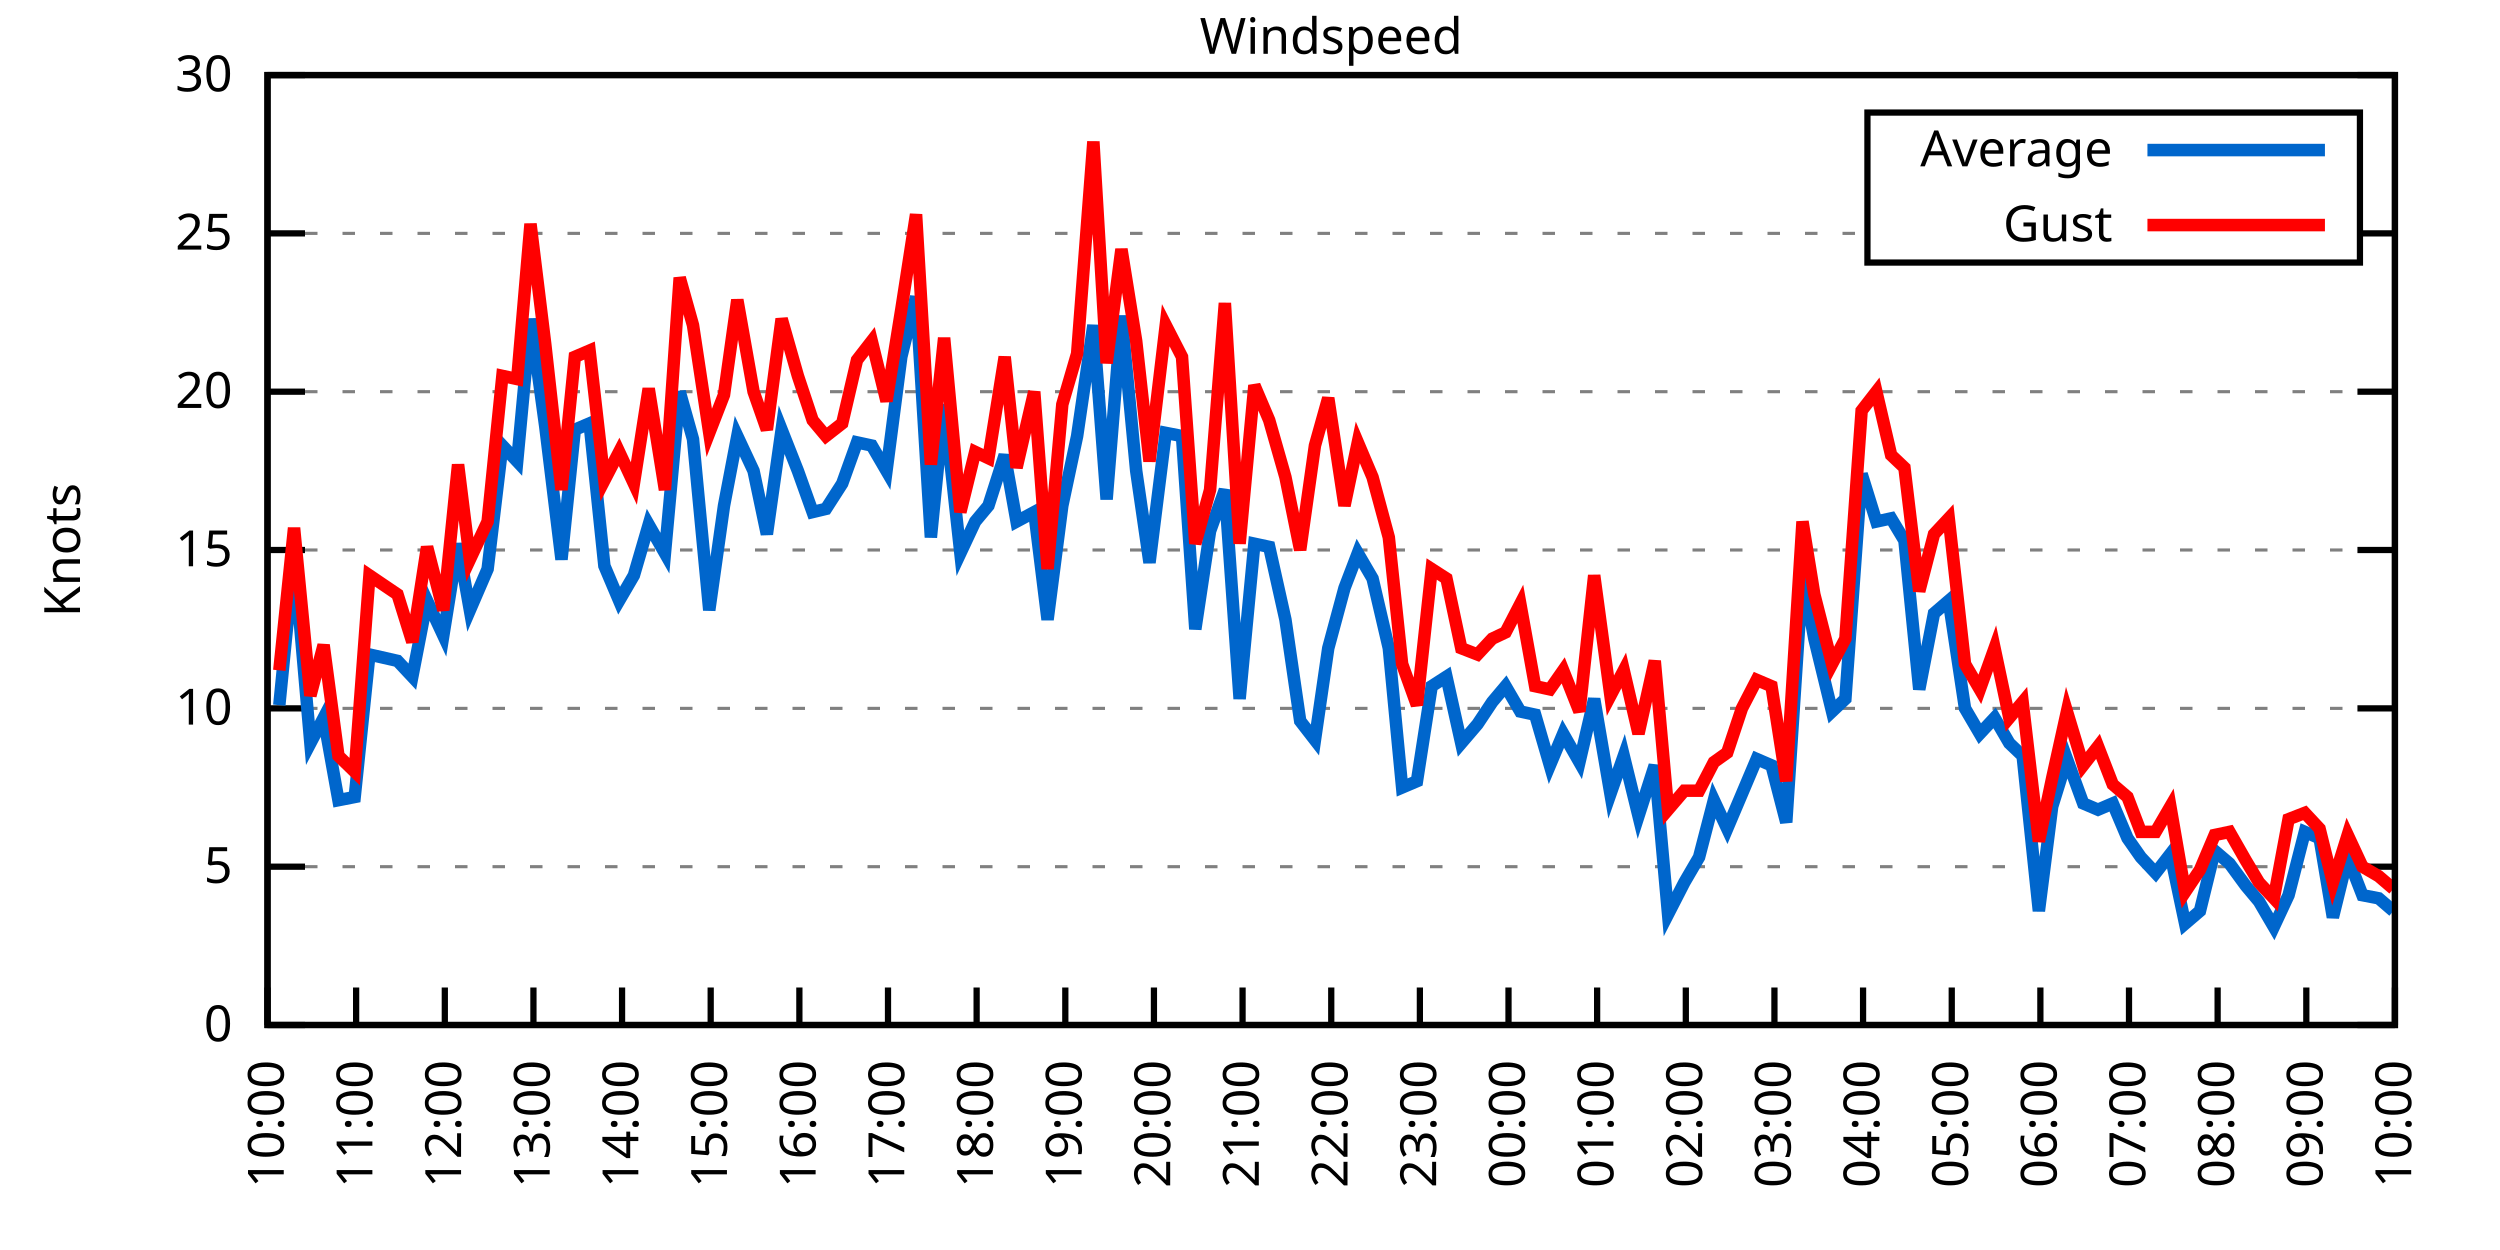
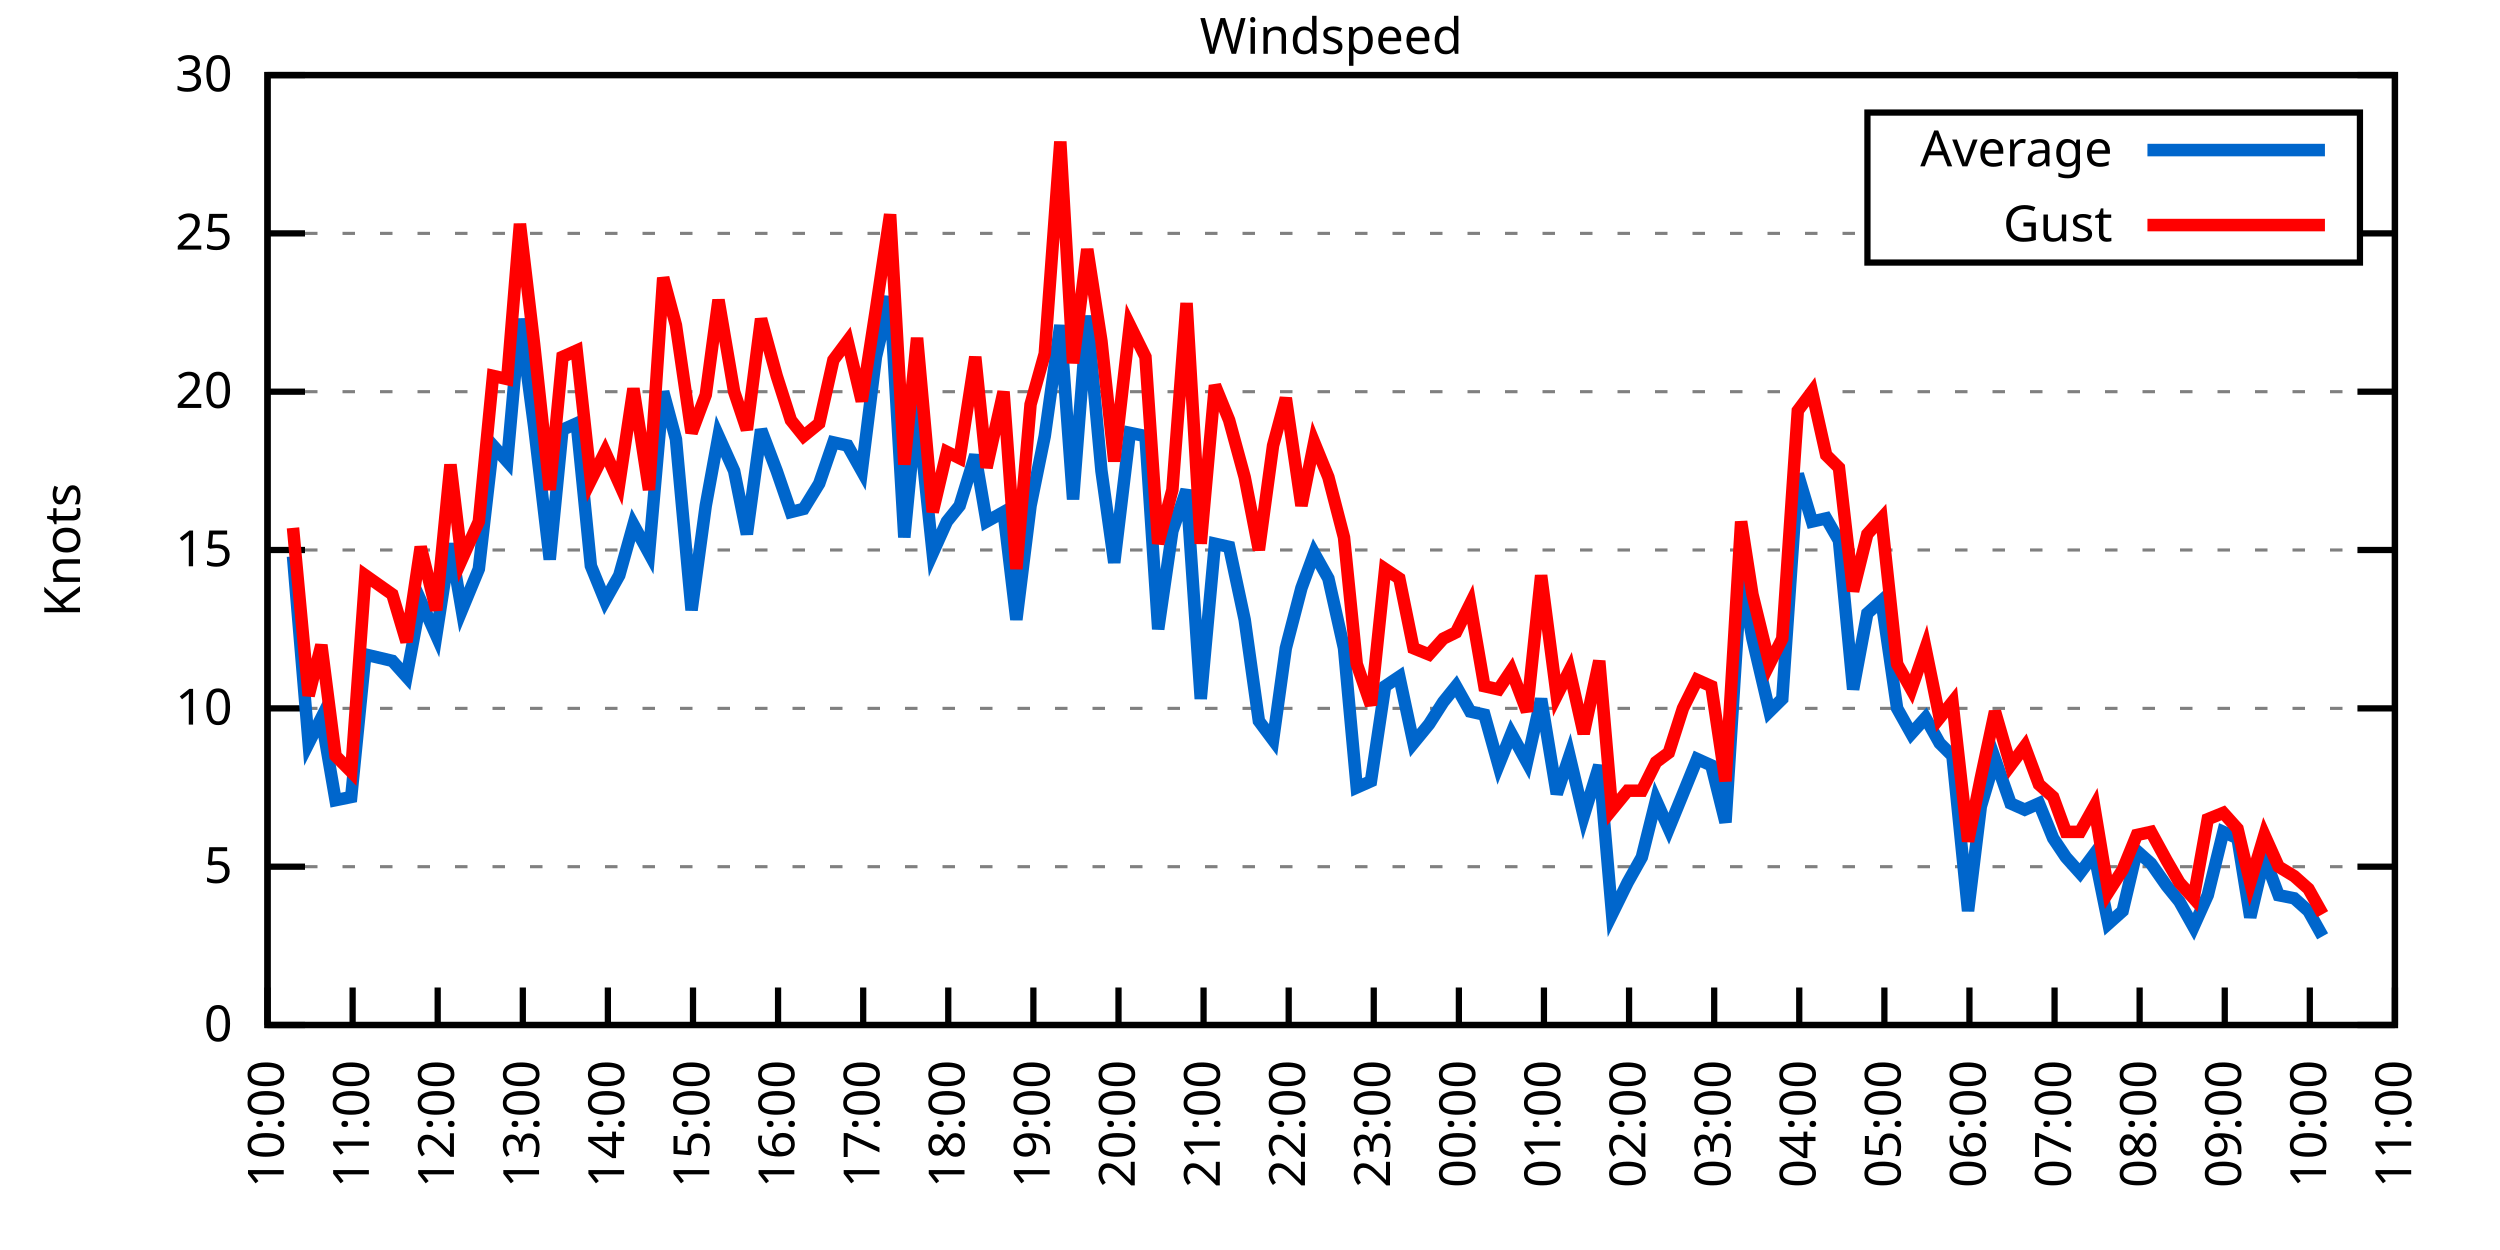
<svg xmlns="http://www.w3.org/2000/svg" xmlns:xlink="http://www.w3.org/1999/xlink" width="400" height="200" viewBox="0 0 400 200">
  <g id="gnuplot_canvas">
    <rect x="0" y="0" width="400" height="200" fill="none" />
    <defs>
      <circle id="gpDot" r="0.5" stroke-width="0.5" stroke="currentColor" />
      <path id="gpPt0" stroke-width="0.333" stroke="currentColor" d="M-1,0 h2 M0,-1 v2" />
      <path id="gpPt1" stroke-width="0.333" stroke="currentColor" d="M-1,-1 L1,1 M1,-1 L-1,1" />
      <path id="gpPt2" stroke-width="0.333" stroke="currentColor" d="M-1,0 L1,0 M0,-1 L0,1 M-1,-1 L1,1 M-1,1 L1,-1" />
      <rect id="gpPt3" stroke-width="0.333" stroke="currentColor" x="-1" y="-1" width="2" height="2" />
      <rect id="gpPt4" stroke-width="0.333" stroke="currentColor" fill="currentColor" x="-1" y="-1" width="2" height="2" />
      <circle id="gpPt5" stroke-width="0.333" stroke="currentColor" cx="0" cy="0" r="1" />
      <use xlink:href="#gpPt5" id="gpPt6" fill="currentColor" stroke="none" />
      <path id="gpPt7" stroke-width="0.333" stroke="currentColor" d="M0,-1.33 L-1.33,0.67 L1.33,0.67 z" />
      <use xlink:href="#gpPt7" id="gpPt8" fill="currentColor" stroke="none" />
      <use xlink:href="#gpPt7" id="gpPt9" stroke="currentColor" transform="rotate(180)" />
      <use xlink:href="#gpPt9" id="gpPt10" fill="currentColor" stroke="none" />
      <use xlink:href="#gpPt3" id="gpPt11" stroke="currentColor" transform="rotate(45)" />
      <use xlink:href="#gpPt11" id="gpPt12" fill="currentColor" stroke="none" />
      <path id="gpPt13" stroke-width="0.333" stroke="currentColor" d="M0,1.330 L1.265,0.411 L0.782,-1.067 L-0.782,-1.076 L-1.265,0.411 z" />
      <use xlink:href="#gpPt13" id="gpPt14" fill="currentColor" stroke="none" />
      <filter id="textbox" filterUnits="objectBoundingBox" x="0" y="0" height="1" width="1">
        <feFlood flood-color="white" flood-opacity="1" result="bgnd" />
        <feComposite in="SourceGraphic" in2="bgnd" operator="atop" />
      </filter>
      <filter id="greybox" filterUnits="objectBoundingBox" x="0" y="0" height="1" width="1">
        <feFlood flood-color="lightgrey" flood-opacity="1" result="grey" />
        <feComposite in="SourceGraphic" in2="grey" operator="atop" />
      </filter>
    </defs>
    <g fill="none" color="white" stroke="currentColor" stroke-width="1.00" stroke-linecap="butt" stroke-linejoin="miter">
</g>
    <g fill="none" color="black" stroke="currentColor" stroke-width="1.00" stroke-linecap="butt" stroke-linejoin="miter">
      <g stroke="none" shape-rendering="crispEdges">
        <polygon fill="rgb(255, 255, 255)" points="42.80,164.00 383.18,164.00 383.18,12.02 42.80,12.02 " />
      </g>
    </g>
    <g fill="none" color="black" stroke="currentColor" stroke-width="1.00" stroke-linecap="butt" stroke-linejoin="miter">
</g>
    <g fill="none" color="black" stroke="black" stroke-width="0.50" stroke-linecap="butt" stroke-linejoin="miter">
</g>
    <g fill="none" color="gray" stroke="currentColor" stroke-width="0.50" stroke-linecap="butt" stroke-linejoin="miter">
      <path stroke="gray" stroke-dasharray="2,4" class="gridline" d="M42.80,164.00 L383.19,164.00  " />
    </g>
    <g fill="none" color="gray" stroke="gray" stroke-width="1.00" stroke-linecap="butt" stroke-linejoin="miter">
</g>
    <g fill="none" color="black" stroke="currentColor" stroke-width="1.00" stroke-linecap="butt" stroke-linejoin="miter">
      <path stroke="black" d="M42.80,164.00 L48.80,164.00 M383.19,164.00 L377.19,164.00  " />
      <g transform="translate(37.20,166.60)" stroke="none" fill="black" font-family="Sans" font-size="8.00" text-anchor="end">
        <text>
          <tspan font-family="Sans"> 0</tspan>
        </text>
      </g>
    </g>
    <g fill="none" color="black" stroke="currentColor" stroke-width="1.00" stroke-linecap="butt" stroke-linejoin="miter">
</g>
    <g fill="none" color="black" stroke="black" stroke-width="0.50" stroke-linecap="butt" stroke-linejoin="miter">
</g>
    <g fill="none" color="gray" stroke="currentColor" stroke-width="0.50" stroke-linecap="butt" stroke-linejoin="miter">
      <path stroke="gray" stroke-dasharray="2,4" class="gridline" d="M42.80,138.67 L383.19,138.67  " />
    </g>
    <g fill="none" color="gray" stroke="gray" stroke-width="1.00" stroke-linecap="butt" stroke-linejoin="miter">
</g>
    <g fill="none" color="black" stroke="currentColor" stroke-width="1.00" stroke-linecap="butt" stroke-linejoin="miter">
      <path stroke="black" d="M42.80,138.67 L48.80,138.67 M383.19,138.67 L377.19,138.67  " />
      <g transform="translate(37.20,141.27)" stroke="none" fill="black" font-family="Sans" font-size="8.00" text-anchor="end">
        <text>
          <tspan font-family="Sans"> 5</tspan>
        </text>
      </g>
    </g>
    <g fill="none" color="black" stroke="currentColor" stroke-width="1.00" stroke-linecap="butt" stroke-linejoin="miter">
</g>
    <g fill="none" color="black" stroke="black" stroke-width="0.50" stroke-linecap="butt" stroke-linejoin="miter">
</g>
    <g fill="none" color="gray" stroke="currentColor" stroke-width="0.50" stroke-linecap="butt" stroke-linejoin="miter">
      <path stroke="gray" stroke-dasharray="2,4" class="gridline" d="M42.80,113.34 L383.19,113.34  " />
    </g>
    <g fill="none" color="gray" stroke="gray" stroke-width="1.00" stroke-linecap="butt" stroke-linejoin="miter">
</g>
    <g fill="none" color="black" stroke="currentColor" stroke-width="1.00" stroke-linecap="butt" stroke-linejoin="miter">
      <path stroke="black" d="M42.80,113.34 L48.80,113.34 M383.19,113.34 L377.19,113.34  " />
      <g transform="translate(37.20,115.94)" stroke="none" fill="black" font-family="Sans" font-size="8.00" text-anchor="end">
        <text>
          <tspan font-family="Sans"> 10</tspan>
        </text>
      </g>
    </g>
    <g fill="none" color="black" stroke="currentColor" stroke-width="1.00" stroke-linecap="butt" stroke-linejoin="miter">
</g>
    <g fill="none" color="black" stroke="black" stroke-width="0.50" stroke-linecap="butt" stroke-linejoin="miter">
</g>
    <g fill="none" color="gray" stroke="currentColor" stroke-width="0.50" stroke-linecap="butt" stroke-linejoin="miter">
      <path stroke="gray" stroke-dasharray="2,4" class="gridline" d="M42.80,88.00 L383.19,88.00  " />
    </g>
    <g fill="none" color="gray" stroke="gray" stroke-width="1.00" stroke-linecap="butt" stroke-linejoin="miter">
</g>
    <g fill="none" color="black" stroke="currentColor" stroke-width="1.00" stroke-linecap="butt" stroke-linejoin="miter">
      <path stroke="black" d="M42.80,88.00 L48.80,88.00 M383.19,88.00 L377.19,88.00  " />
      <g transform="translate(37.20,90.60)" stroke="none" fill="black" font-family="Sans" font-size="8.00" text-anchor="end">
        <text>
          <tspan font-family="Sans"> 15</tspan>
        </text>
      </g>
    </g>
    <g fill="none" color="black" stroke="currentColor" stroke-width="1.00" stroke-linecap="butt" stroke-linejoin="miter">
</g>
    <g fill="none" color="black" stroke="black" stroke-width="0.50" stroke-linecap="butt" stroke-linejoin="miter">
</g>
    <g fill="none" color="gray" stroke="currentColor" stroke-width="0.50" stroke-linecap="butt" stroke-linejoin="miter">
      <path stroke="gray" stroke-dasharray="2,4" class="gridline" d="M42.80,62.67 L383.19,62.67  " />
    </g>
    <g fill="none" color="gray" stroke="gray" stroke-width="1.00" stroke-linecap="butt" stroke-linejoin="miter">
</g>
    <g fill="none" color="black" stroke="currentColor" stroke-width="1.00" stroke-linecap="butt" stroke-linejoin="miter">
      <path stroke="black" d="M42.80,62.67 L48.80,62.67 M383.19,62.67 L377.19,62.67  " />
      <g transform="translate(37.20,65.27)" stroke="none" fill="black" font-family="Sans" font-size="8.00" text-anchor="end">
        <text>
          <tspan font-family="Sans"> 20</tspan>
        </text>
      </g>
    </g>
    <g fill="none" color="black" stroke="currentColor" stroke-width="1.00" stroke-linecap="butt" stroke-linejoin="miter">
</g>
    <g fill="none" color="black" stroke="black" stroke-width="0.50" stroke-linecap="butt" stroke-linejoin="miter">
</g>
    <g fill="none" color="gray" stroke="currentColor" stroke-width="0.50" stroke-linecap="butt" stroke-linejoin="miter">
      <path stroke="gray" stroke-dasharray="2,4" class="gridline" d="M42.80,37.34 L298.79,37.34 M377.59,37.34 L383.19,37.34  " />
    </g>
    <g fill="none" color="gray" stroke="gray" stroke-width="1.00" stroke-linecap="butt" stroke-linejoin="miter">
</g>
    <g fill="none" color="black" stroke="currentColor" stroke-width="1.00" stroke-linecap="butt" stroke-linejoin="miter">
      <path stroke="black" d="M42.80,37.34 L48.80,37.34 M383.19,37.34 L377.19,37.34  " />
      <g transform="translate(37.20,39.94)" stroke="none" fill="black" font-family="Sans" font-size="8.00" text-anchor="end">
        <text>
          <tspan font-family="Sans"> 25</tspan>
        </text>
      </g>
    </g>
    <g fill="none" color="black" stroke="currentColor" stroke-width="1.00" stroke-linecap="butt" stroke-linejoin="miter">
</g>
    <g fill="none" color="black" stroke="black" stroke-width="0.50" stroke-linecap="butt" stroke-linejoin="miter">
</g>
    <g fill="none" color="gray" stroke="currentColor" stroke-width="0.50" stroke-linecap="butt" stroke-linejoin="miter">
      <path stroke="gray" stroke-dasharray="2,4" class="gridline" d="M42.80,12.01 L383.19,12.01  " />
    </g>
    <g fill="none" color="gray" stroke="gray" stroke-width="1.00" stroke-linecap="butt" stroke-linejoin="miter">
</g>
    <g fill="none" color="black" stroke="currentColor" stroke-width="1.00" stroke-linecap="butt" stroke-linejoin="miter">
      <path stroke="black" d="M42.80,12.01 L48.80,12.01 M383.19,12.01 L377.19,12.01  " />
      <g transform="translate(37.20,14.61)" stroke="none" fill="black" font-family="Sans" font-size="8.00" text-anchor="end">
        <text>
          <tspan font-family="Sans"> 30</tspan>
        </text>
      </g>
    </g>
    <g fill="none" color="black" stroke="currentColor" stroke-width="1.00" stroke-linecap="butt" stroke-linejoin="miter">
      <path stroke="black" d="M42.80,164.00 L42.80,158.00  " />
      <g transform="translate(45.40,169.60) rotate(270.00)" stroke="none" fill="black" font-family="Sans" font-size="8.00" text-anchor="end">
        <text>
          <tspan font-family="Sans">10:00</tspan>
        </text>
      </g>
    </g>
    <g fill="none" color="black" stroke="currentColor" stroke-width="1.00" stroke-linecap="butt" stroke-linejoin="miter">
-       <path stroke="black" d="M56.98,164.00 L56.98,158.00  " />
-       <g transform="translate(59.58,169.60) rotate(270.00)" stroke="none" fill="black" font-family="Sans" font-size="8.00" text-anchor="end">
+       <path stroke="black" d="M56.42,164.00 L56.42,158.00  " />
+       <g transform="translate(59.02,169.60) rotate(270.00)" stroke="none" fill="black" font-family="Sans" font-size="8.00" text-anchor="end">
        <text>
          <tspan font-family="Sans">11:00</tspan>
        </text>
      </g>
    </g>
    <g fill="none" color="black" stroke="currentColor" stroke-width="1.00" stroke-linecap="butt" stroke-linejoin="miter">
-       <path stroke="black" d="M71.17,164.00 L71.17,158.00  " />
-       <g transform="translate(73.77,169.60) rotate(270.00)" stroke="none" fill="black" font-family="Sans" font-size="8.00" text-anchor="end">
+       <path stroke="black" d="M70.03,164.00 L70.03,158.00  " />
+       <g transform="translate(72.63,169.60) rotate(270.00)" stroke="none" fill="black" font-family="Sans" font-size="8.00" text-anchor="end">
        <text>
          <tspan font-family="Sans">12:00</tspan>
        </text>
      </g>
    </g>
    <g fill="none" color="black" stroke="currentColor" stroke-width="1.00" stroke-linecap="butt" stroke-linejoin="miter">
-       <path stroke="black" d="M85.35,164.00 L85.35,158.00  " />
-       <g transform="translate(87.95,169.60) rotate(270.00)" stroke="none" fill="black" font-family="Sans" font-size="8.00" text-anchor="end">
+       <path stroke="black" d="M83.65,164.00 L83.65,158.00  " />
+       <g transform="translate(86.25,169.60) rotate(270.00)" stroke="none" fill="black" font-family="Sans" font-size="8.00" text-anchor="end">
        <text>
          <tspan font-family="Sans">13:00</tspan>
        </text>
      </g>
    </g>
    <g fill="none" color="black" stroke="currentColor" stroke-width="1.00" stroke-linecap="butt" stroke-linejoin="miter">
-       <path stroke="black" d="M99.53,164.00 L99.53,158.00  " />
-       <g transform="translate(102.13,169.60) rotate(270.00)" stroke="none" fill="black" font-family="Sans" font-size="8.00" text-anchor="end">
+       <path stroke="black" d="M97.26,164.00 L97.26,158.00  " />
+       <g transform="translate(99.86,169.60) rotate(270.00)" stroke="none" fill="black" font-family="Sans" font-size="8.00" text-anchor="end">
        <text>
          <tspan font-family="Sans">14:00</tspan>
        </text>
      </g>
    </g>
    <g fill="none" color="black" stroke="currentColor" stroke-width="1.00" stroke-linecap="butt" stroke-linejoin="miter">
-       <path stroke="black" d="M113.71,164.00 L113.71,158.00  " />
-       <g transform="translate(116.31,169.60) rotate(270.00)" stroke="none" fill="black" font-family="Sans" font-size="8.00" text-anchor="end">
+       <path stroke="black" d="M110.88,164.00 L110.88,158.00  " />
+       <g transform="translate(113.48,169.60) rotate(270.00)" stroke="none" fill="black" font-family="Sans" font-size="8.00" text-anchor="end">
        <text>
          <tspan font-family="Sans">15:00</tspan>
        </text>
      </g>
    </g>
    <g fill="none" color="black" stroke="currentColor" stroke-width="1.00" stroke-linecap="butt" stroke-linejoin="miter">
-       <path stroke="black" d="M127.90,164.00 L127.90,158.00  " />
-       <g transform="translate(130.50,169.60) rotate(270.00)" stroke="none" fill="black" font-family="Sans" font-size="8.00" text-anchor="end">
+       <path stroke="black" d="M124.49,164.00 L124.49,158.00  " />
+       <g transform="translate(127.09,169.60) rotate(270.00)" stroke="none" fill="black" font-family="Sans" font-size="8.00" text-anchor="end">
        <text>
          <tspan font-family="Sans">16:00</tspan>
        </text>
      </g>
    </g>
    <g fill="none" color="black" stroke="currentColor" stroke-width="1.00" stroke-linecap="butt" stroke-linejoin="miter">
-       <path stroke="black" d="M142.08,164.00 L142.08,158.00  " />
-       <g transform="translate(144.68,169.60) rotate(270.00)" stroke="none" fill="black" font-family="Sans" font-size="8.00" text-anchor="end">
+       <path stroke="black" d="M138.11,164.00 L138.11,158.00  " />
+       <g transform="translate(140.71,169.60) rotate(270.00)" stroke="none" fill="black" font-family="Sans" font-size="8.00" text-anchor="end">
        <text>
          <tspan font-family="Sans">17:00</tspan>
        </text>
      </g>
    </g>
    <g fill="none" color="black" stroke="currentColor" stroke-width="1.00" stroke-linecap="butt" stroke-linejoin="miter">
-       <path stroke="black" d="M156.26,164.00 L156.26,158.00  " />
-       <g transform="translate(158.86,169.60) rotate(270.00)" stroke="none" fill="black" font-family="Sans" font-size="8.00" text-anchor="end">
+       <path stroke="black" d="M151.72,164.00 L151.72,158.00  " />
+       <g transform="translate(154.32,169.60) rotate(270.00)" stroke="none" fill="black" font-family="Sans" font-size="8.00" text-anchor="end">
        <text>
          <tspan font-family="Sans">18:00</tspan>
        </text>
      </g>
    </g>
    <g fill="none" color="black" stroke="currentColor" stroke-width="1.00" stroke-linecap="butt" stroke-linejoin="miter">
-       <path stroke="black" d="M170.45,164.00 L170.45,158.00  " />
-       <g transform="translate(173.05,169.60) rotate(270.00)" stroke="none" fill="black" font-family="Sans" font-size="8.00" text-anchor="end">
+       <path stroke="black" d="M165.34,164.00 L165.34,158.00  " />
+       <g transform="translate(167.94,169.60) rotate(270.00)" stroke="none" fill="black" font-family="Sans" font-size="8.00" text-anchor="end">
        <text>
          <tspan font-family="Sans">19:00</tspan>
        </text>
      </g>
    </g>
    <g fill="none" color="black" stroke="currentColor" stroke-width="1.00" stroke-linecap="butt" stroke-linejoin="miter">
-       <path stroke="black" d="M184.63,164.00 L184.63,158.00  " />
-       <g transform="translate(187.23,169.60) rotate(270.00)" stroke="none" fill="black" font-family="Sans" font-size="8.00" text-anchor="end">
+       <path stroke="black" d="M178.96,164.00 L178.96,158.00  " />
+       <g transform="translate(181.56,169.60) rotate(270.00)" stroke="none" fill="black" font-family="Sans" font-size="8.00" text-anchor="end">
        <text>
          <tspan font-family="Sans">20:00</tspan>
        </text>
      </g>
    </g>
    <g fill="none" color="black" stroke="currentColor" stroke-width="1.00" stroke-linecap="butt" stroke-linejoin="miter">
-       <path stroke="black" d="M198.81,164.00 L198.81,158.00  " />
-       <g transform="translate(201.41,169.60) rotate(270.00)" stroke="none" fill="black" font-family="Sans" font-size="8.00" text-anchor="end">
+       <path stroke="black" d="M192.57,164.00 L192.57,158.00  " />
+       <g transform="translate(195.17,169.60) rotate(270.00)" stroke="none" fill="black" font-family="Sans" font-size="8.00" text-anchor="end">
        <text>
          <tspan font-family="Sans">21:00</tspan>
        </text>
      </g>
    </g>
    <g fill="none" color="black" stroke="currentColor" stroke-width="1.00" stroke-linecap="butt" stroke-linejoin="miter">
-       <path stroke="black" d="M213.00,164.00 L213.00,158.00  " />
-       <g transform="translate(215.60,169.60) rotate(270.00)" stroke="none" fill="black" font-family="Sans" font-size="8.00" text-anchor="end">
+       <path stroke="black" d="M206.19,164.00 L206.19,158.00  " />
+       <g transform="translate(208.79,169.60) rotate(270.00)" stroke="none" fill="black" font-family="Sans" font-size="8.00" text-anchor="end">
        <text>
          <tspan font-family="Sans">22:00</tspan>
        </text>
      </g>
    </g>
    <g fill="none" color="black" stroke="currentColor" stroke-width="1.00" stroke-linecap="butt" stroke-linejoin="miter">
-       <path stroke="black" d="M227.18,164.00 L227.18,158.00  " />
-       <g transform="translate(229.78,169.60) rotate(270.00)" stroke="none" fill="black" font-family="Sans" font-size="8.00" text-anchor="end">
+       <path stroke="black" d="M219.80,164.00 L219.80,158.00  " />
+       <g transform="translate(222.40,169.60) rotate(270.00)" stroke="none" fill="black" font-family="Sans" font-size="8.00" text-anchor="end">
        <text>
          <tspan font-family="Sans">23:00</tspan>
        </text>
      </g>
    </g>
    <g fill="none" color="black" stroke="currentColor" stroke-width="1.00" stroke-linecap="butt" stroke-linejoin="miter">
-       <path stroke="black" d="M241.36,164.00 L241.36,158.00  " />
-       <g transform="translate(243.96,169.60) rotate(270.00)" stroke="none" fill="black" font-family="Sans" font-size="8.00" text-anchor="end">
+       <path stroke="black" d="M233.42,164.00 L233.42,158.00  " />
+       <g transform="translate(236.02,169.60) rotate(270.00)" stroke="none" fill="black" font-family="Sans" font-size="8.00" text-anchor="end">
        <text>
          <tspan font-family="Sans">00:00</tspan>
        </text>
      </g>
    </g>
    <g fill="none" color="black" stroke="currentColor" stroke-width="1.00" stroke-linecap="butt" stroke-linejoin="miter">
-       <path stroke="black" d="M255.54,164.00 L255.54,158.00  " />
-       <g transform="translate(258.14,169.60) rotate(270.00)" stroke="none" fill="black" font-family="Sans" font-size="8.00" text-anchor="end">
+       <path stroke="black" d="M247.03,164.00 L247.03,158.00  " />
+       <g transform="translate(249.63,169.60) rotate(270.00)" stroke="none" fill="black" font-family="Sans" font-size="8.00" text-anchor="end">
        <text>
          <tspan font-family="Sans">01:00</tspan>
        </text>
      </g>
    </g>
    <g fill="none" color="black" stroke="currentColor" stroke-width="1.00" stroke-linecap="butt" stroke-linejoin="miter">
-       <path stroke="black" d="M269.73,164.00 L269.73,158.00  " />
-       <g transform="translate(272.33,169.60) rotate(270.00)" stroke="none" fill="black" font-family="Sans" font-size="8.00" text-anchor="end">
+       <path stroke="black" d="M260.65,164.00 L260.65,158.00  " />
+       <g transform="translate(263.25,169.60) rotate(270.00)" stroke="none" fill="black" font-family="Sans" font-size="8.00" text-anchor="end">
        <text>
          <tspan font-family="Sans">02:00</tspan>
        </text>
      </g>
    </g>
    <g fill="none" color="black" stroke="currentColor" stroke-width="1.00" stroke-linecap="butt" stroke-linejoin="miter">
-       <path stroke="black" d="M283.91,164.00 L283.91,158.00  " />
-       <g transform="translate(286.51,169.60) rotate(270.00)" stroke="none" fill="black" font-family="Sans" font-size="8.00" text-anchor="end">
+       <path stroke="black" d="M274.27,164.00 L274.27,158.00  " />
+       <g transform="translate(276.87,169.60) rotate(270.00)" stroke="none" fill="black" font-family="Sans" font-size="8.00" text-anchor="end">
        <text>
          <tspan font-family="Sans">03:00</tspan>
        </text>
      </g>
    </g>
    <g fill="none" color="black" stroke="currentColor" stroke-width="1.00" stroke-linecap="butt" stroke-linejoin="miter">
-       <path stroke="black" d="M298.09,164.00 L298.09,158.00  " />
-       <g transform="translate(300.69,169.60) rotate(270.00)" stroke="none" fill="black" font-family="Sans" font-size="8.00" text-anchor="end">
+       <path stroke="black" d="M287.88,164.00 L287.88,158.00  " />
+       <g transform="translate(290.48,169.60) rotate(270.00)" stroke="none" fill="black" font-family="Sans" font-size="8.00" text-anchor="end">
        <text>
          <tspan font-family="Sans">04:00</tspan>
        </text>
      </g>
    </g>
    <g fill="none" color="black" stroke="currentColor" stroke-width="1.00" stroke-linecap="butt" stroke-linejoin="miter">
-       <path stroke="black" d="M312.28,164.00 L312.28,158.00  " />
-       <g transform="translate(314.88,169.60) rotate(270.00)" stroke="none" fill="black" font-family="Sans" font-size="8.00" text-anchor="end">
+       <path stroke="black" d="M301.50,164.00 L301.50,158.00  " />
+       <g transform="translate(304.10,169.60) rotate(270.00)" stroke="none" fill="black" font-family="Sans" font-size="8.00" text-anchor="end">
        <text>
          <tspan font-family="Sans">05:00</tspan>
        </text>
      </g>
    </g>
    <g fill="none" color="black" stroke="currentColor" stroke-width="1.00" stroke-linecap="butt" stroke-linejoin="miter">
-       <path stroke="black" d="M326.46,164.00 L326.46,158.00  " />
-       <g transform="translate(329.06,169.60) rotate(270.00)" stroke="none" fill="black" font-family="Sans" font-size="8.00" text-anchor="end">
+       <path stroke="black" d="M315.11,164.00 L315.11,158.00  " />
+       <g transform="translate(317.71,169.60) rotate(270.00)" stroke="none" fill="black" font-family="Sans" font-size="8.00" text-anchor="end">
        <text>
          <tspan font-family="Sans">06:00</tspan>
        </text>
      </g>
    </g>
    <g fill="none" color="black" stroke="currentColor" stroke-width="1.00" stroke-linecap="butt" stroke-linejoin="miter">
-       <path stroke="black" d="M340.64,164.00 L340.64,158.00  " />
-       <g transform="translate(343.24,169.60) rotate(270.00)" stroke="none" fill="black" font-family="Sans" font-size="8.00" text-anchor="end">
+       <path stroke="black" d="M328.73,164.00 L328.73,158.00  " />
+       <g transform="translate(331.33,169.60) rotate(270.00)" stroke="none" fill="black" font-family="Sans" font-size="8.00" text-anchor="end">
        <text>
          <tspan font-family="Sans">07:00</tspan>
        </text>
      </g>
    </g>
    <g fill="none" color="black" stroke="currentColor" stroke-width="1.00" stroke-linecap="butt" stroke-linejoin="miter">
-       <path stroke="black" d="M354.82,164.00 L354.82,158.00  " />
-       <g transform="translate(357.42,169.60) rotate(270.00)" stroke="none" fill="black" font-family="Sans" font-size="8.00" text-anchor="end">
+       <path stroke="black" d="M342.34,164.00 L342.34,158.00  " />
+       <g transform="translate(344.94,169.60) rotate(270.00)" stroke="none" fill="black" font-family="Sans" font-size="8.00" text-anchor="end">
        <text>
          <tspan font-family="Sans">08:00</tspan>
        </text>
      </g>
    </g>
    <g fill="none" color="black" stroke="currentColor" stroke-width="1.00" stroke-linecap="butt" stroke-linejoin="miter">
-       <path stroke="black" d="M369.01,164.00 L369.01,158.00  " />
-       <g transform="translate(371.61,169.60) rotate(270.00)" stroke="none" fill="black" font-family="Sans" font-size="8.00" text-anchor="end">
+       <path stroke="black" d="M355.96,164.00 L355.96,158.00  " />
+       <g transform="translate(358.56,169.60) rotate(270.00)" stroke="none" fill="black" font-family="Sans" font-size="8.00" text-anchor="end">
        <text>
          <tspan font-family="Sans">09:00</tspan>
+         </text>
+       </g>
+     </g>
+     <g fill="none" color="black" stroke="currentColor" stroke-width="1.00" stroke-linecap="butt" stroke-linejoin="miter">
+       <path stroke="black" d="M369.57,164.00 L369.57,158.00  " />
+       <g transform="translate(372.17,169.60) rotate(270.00)" stroke="none" fill="black" font-family="Sans" font-size="8.00" text-anchor="end">
+         <text>
+           <tspan font-family="Sans">10:00</tspan>
        </text>
      </g>
    </g>
    <g fill="none" color="black" stroke="currentColor" stroke-width="1.00" stroke-linecap="butt" stroke-linejoin="miter">
      <path stroke="black" d="M383.19,164.00 L383.19,158.00  " />
      <g transform="translate(385.79,169.60) rotate(270.00)" stroke="none" fill="black" font-family="Sans" font-size="8.00" text-anchor="end">
        <text>
-           <tspan font-family="Sans">10:00</tspan>
+           <tspan font-family="Sans">11:00</tspan>
        </text>
      </g>
    </g>
    <g fill="none" color="black" stroke="currentColor" stroke-width="1.00" stroke-linecap="butt" stroke-linejoin="miter">
</g>
    <g fill="none" color="black" stroke="currentColor" stroke-width="1.00" stroke-linecap="butt" stroke-linejoin="miter">
      <path stroke="black" d="M42.80,12.01 L42.80,164.00 L383.19,164.00 L383.19,12.01 L42.80,12.01 Z  " />
    </g>
    <g fill="none" color="black" stroke="currentColor" stroke-width="1.00" stroke-linecap="butt" stroke-linejoin="miter">
</g>
    <g fill="none" color="black" stroke="currentColor" stroke-width="1.00" stroke-linecap="butt" stroke-linejoin="miter">
      <path stroke="black" d="M298.79,42.01 L298.79,18.01 L377.59,18.01 L377.59,42.01 L298.79,42.01 Z  " />
    </g>
    <g id="Windspeed_plot_1">
      <g fill="none" color="white" stroke="black" stroke-width="2.00" stroke-linecap="butt" stroke-linejoin="miter">
</g>
      <g fill="none" color="black" stroke="currentColor" stroke-width="2.00" stroke-linecap="butt" stroke-linejoin="miter">
        <g transform="translate(337.99,26.61)" stroke="none" fill="black" font-family="Sans" font-size="8.00" text-anchor="end">
          <text>
            <tspan font-family="Sans">Average</tspan>
          </text>
        </g>
      </g>
      <g fill="none" color="black" stroke="currentColor" stroke-width="2.00" stroke-linecap="butt" stroke-linejoin="miter">
-         <path stroke="rgb(  0, 102, 204)" d="M343.59,24.01 L371.99,24.01 M44.69,112.83 L47.05,89.02 L49.66,118.91 L51.78,114.86 L54.15,128.03 L56.75,127.52   L59.11,104.72 L63.60,105.74 L65.97,108.27 L68.33,96.11 L70.93,101.68 L73.29,86.99 L75.18,97.63 L78.02,91.04   L80.38,71.29 L82.75,73.82 L84.88,51.02 L87.24,68.25 L89.84,89.52 L91.97,68.75 L94.33,67.74 L96.70,90.54   L99.06,96.11 L101.42,92.06 L103.79,83.95 L106.39,88.51 L108.75,62.67 L110.88,70.27 L113.48,97.63 L115.84,80.91   L117.97,69.77 L120.57,75.34 L122.70,85.47 L125.06,68.75 L127.66,75.34 L130.02,81.93 L132.15,81.42 L134.75,77.37   L137.12,70.78 L139.48,71.29 L141.84,75.34 L144.21,57.10 L146.57,47.47 L148.94,85.98 L151.06,64.70 L153.66,88.51   L156.03,83.45 L158.15,80.91 L160.75,72.81 L162.65,83.45 L165.48,81.93 L167.61,99.15 L169.97,80.91 L172.34,69.77   L174.94,52.03 L177.06,79.90 L179.43,50.51 L181.79,75.34 L183.92,90.03 L186.52,69.26 L189.12,69.77 L191.25,100.67   L193.61,84.97 L195.98,78.38 L198.34,111.82 L200.70,86.99 L203.07,87.50 L205.67,99.15 L208.03,115.36 L210.39,118.40   L212.52,103.71 L215.12,94.08 L217.25,88.51 L219.61,92.56 L222.21,103.71 L224.34,126.00 L226.71,124.99 L229.07,109.79   L231.43,108.27 L233.80,118.91 L236.40,115.87 L238.76,112.32 L240.89,109.79 L243.25,113.84 L245.62,114.35 L247.98,122.46   L250.11,117.39 L252.71,121.95 L255.07,111.82 L257.67,127.02 L259.80,120.94 L262.16,130.56 L264.76,122.46 L266.89,146.27   L269.49,141.20 L271.85,137.15 L274.22,128.03 L276.35,132.59 L278.71,127.02 L281.07,121.44 L283.44,122.46 L285.80,131.58   L288.40,92.06 L290.29,102.19 L293.13,113.84 L295.26,111.82 L297.86,75.85 L300.22,83.45 L302.58,82.94 L304.71,86.49   L307.08,110.30 L309.44,98.14 L311.80,96.11 L314.40,113.34 L316.77,117.39 L319.13,114.86 L321.49,118.91 L323.62,120.94   L326.22,145.76 L328.35,129.04 L330.71,121.44 L333.31,128.54 L335.68,129.55 L338.04,128.54 L340.40,134.11 L342.53,137.15   L344.90,139.68 L347.26,136.64 L349.62,147.79 L351.99,145.76 L354.35,136.14 L356.72,138.16 L359.32,141.71 L361.44,144.24   L363.81,148.29 L366.17,143.23 L368.77,133.10 L371.13,134.11 L373.26,146.77 L375.63,137.15 L377.99,143.23 L380.59,143.73   L382.95,145.76  " />
+         <path stroke="rgb(  0, 102, 204)" d="M343.59,24.01 L371.99,24.01 M46.88,89.02 L49.38,118.91 L51.42,114.86 L53.69,128.03 L56.19,127.52 L58.46,104.72   L62.77,105.74 L65.04,108.27 L67.31,96.11 L69.80,101.68 L72.07,86.99 L73.89,97.63 L76.61,91.04 L78.88,71.29   L81.15,73.82 L83.19,51.02 L85.46,68.25 L87.96,89.52 L90.00,68.75 L92.27,67.74 L94.54,90.54 L96.81,96.11   L99.08,92.06 L101.35,83.95 L103.84,88.51 L106.11,62.67 L108.15,70.27 L110.65,97.63 L112.92,80.91 L114.96,69.77   L117.46,75.34 L119.50,85.47 L121.77,68.75 L124.27,75.34 L126.54,81.93 L128.58,81.42 L131.07,77.37 L133.34,70.78   L135.61,71.29 L137.88,75.34 L140.15,57.10 L142.42,47.47 L144.69,85.98 L146.73,64.70 L149.23,88.51 L151.50,83.45   L153.54,80.91 L156.04,72.81 L157.85,83.45 L160.57,81.93 L162.62,99.15 L164.89,80.91 L167.16,69.77 L169.65,52.03   L171.69,79.90 L173.96,50.51 L176.23,75.34 L178.28,90.03 L180.77,69.26 L183.27,69.77 L185.31,100.67 L187.58,84.97   L189.85,78.38 L192.12,111.82 L194.39,86.99 L196.66,87.50 L199.15,99.15 L201.42,115.36 L203.69,118.40 L205.73,103.71   L208.23,94.08 L210.27,88.51 L212.54,92.56 L215.04,103.71 L217.08,126.00 L219.35,124.99 L221.62,109.79 L223.89,108.27   L226.16,118.91 L228.65,115.87 L230.92,112.32 L232.96,109.79 L235.23,113.84 L237.50,114.35 L239.77,122.46 L241.81,117.39   L244.31,121.95 L246.58,111.82 L249.08,127.02 L251.12,120.94 L253.39,130.56 L255.88,122.46 L257.93,146.27 L260.42,141.20   L262.69,137.15 L264.96,128.03 L267.00,132.59 L269.27,127.02 L271.54,121.44 L273.81,122.46 L276.08,131.58 L278.58,92.06   L280.39,102.19 L283.12,113.84 L285.16,111.82 L287.65,75.85 L289.92,83.45 L292.19,82.94 L294.23,86.49 L296.50,110.30   L298.77,98.14 L301.04,96.11 L303.54,113.34 L305.81,117.39 L308.08,114.86 L310.35,118.91 L312.39,120.94 L314.89,145.76   L316.93,129.04 L319.20,121.44 L321.69,128.54 L323.96,129.55 L326.23,128.54 L328.50,134.11 L330.54,137.15 L332.81,139.68   L335.08,136.64 L337.35,147.79 L339.62,145.76 L341.89,136.14 L344.16,138.16 L346.65,141.71 L348.70,144.24 L350.97,148.29   L353.24,143.23 L355.73,133.10 L358.00,134.11 L360.04,146.77 L362.31,137.15 L364.58,143.23 L367.08,143.73 L369.35,145.76   L371.62,149.81  " />
      </g>
    </g>
    <g id="Windspeed_plot_2">
      <g fill="none" color="black" stroke="currentColor" stroke-width="2.00" stroke-linecap="butt" stroke-linejoin="miter">
        <g transform="translate(337.99,38.61)" stroke="none" fill="black" font-family="Sans" font-size="8.00" text-anchor="end">
          <text>
            <tspan font-family="Sans">Gust</tspan>
          </text>
        </g>
      </g>
      <g fill="none" color="black" stroke="currentColor" stroke-width="2.00" stroke-linecap="butt" stroke-linejoin="miter">
-         <path stroke="rgb(255,   0,   0)" d="M343.59,36.01 L371.99,36.01 M44.69,107.26 L47.05,84.46 L49.66,111.31 L51.78,103.20 L54.15,120.94 L56.75,123.47   L59.11,92.06 L63.60,95.10 L65.97,102.70 L68.33,87.50 L70.93,97.63 L73.29,74.33 L75.18,89.52 L78.02,83.45   L80.38,60.14 L82.75,60.65 L84.88,35.82 L87.24,55.07 L89.84,78.38 L91.97,57.10 L94.33,56.09 L96.70,76.86   L99.06,72.30 L101.42,77.37 L103.79,62.17 L106.39,78.38 L108.75,44.43 L110.88,52.03 L113.48,69.26 L115.84,63.18   L117.97,47.98 L120.57,62.67 L122.70,68.75 L125.06,51.02 L127.66,60.14 L130.02,67.23 L132.15,69.77 L134.75,67.74   L137.12,57.61 L139.48,54.57 L141.84,64.19 L144.21,49.50 L146.57,34.30 L148.94,74.33 L151.06,54.06 L153.66,81.93   L156.03,72.30 L158.15,73.31 L160.75,57.10 L162.65,74.83 L165.48,62.67 L167.61,91.04 L169.97,64.70 L172.34,56.59   L174.94,22.65 L177.06,58.11 L179.43,39.87 L181.79,54.57 L183.92,73.82 L186.52,52.03 L189.12,57.10 L191.25,86.99   L193.61,78.38 L195.98,48.49 L198.34,86.99 L200.70,61.66 L203.07,67.23 L205.67,76.35 L208.03,88.00 L210.39,71.29   L212.52,63.69 L215.12,80.91 L217.25,70.78 L219.61,76.35 L222.21,85.98 L224.34,106.24 L226.71,112.83 L229.07,91.04   L231.43,92.56 L233.80,103.71 L236.40,104.72 L238.76,102.19 L240.89,101.18 L243.25,96.62 L245.62,109.79 L247.98,110.30   L250.11,107.26 L252.71,113.84 L255.07,92.06 L257.67,111.31 L259.80,107.26 L262.16,117.39 L264.76,105.74 L266.89,129.55   L269.49,126.51 L271.85,126.51 L274.22,121.95 L276.35,120.43 L278.71,113.34 L281.07,108.78 L283.44,109.79 L285.80,124.99   L288.40,83.45 L290.29,95.10 L293.13,106.24 L295.26,102.19 L297.86,65.71 L300.22,62.67 L302.58,72.81 L304.71,74.83   L307.08,94.59 L309.44,85.47 L311.80,82.94 L314.40,106.24 L316.77,110.30 L319.13,103.71 L321.49,114.86 L323.62,112.32   L326.22,134.62 L328.35,124.48 L330.71,113.84 L333.31,122.46 L335.68,119.42 L338.04,125.50 L340.40,127.52 L342.53,133.10   L344.90,133.10 L347.26,129.04 L349.62,142.72 L351.99,139.17 L354.35,133.60 L356.72,133.10 L359.32,137.66 L361.44,141.20   L363.81,143.73 L366.17,131.07 L368.77,130.06 L371.13,132.59 L373.26,141.20 L375.63,133.60 L377.99,138.67 L380.59,140.19   L382.95,142.21  " />
+         <path stroke="rgb(255,   0,   0)" d="M343.59,36.01 L371.99,36.01 M46.88,84.46 L49.38,111.31 L51.42,103.20 L53.69,120.94 L56.19,123.47 L58.46,92.06   L62.77,95.10 L65.04,102.70 L67.31,87.50 L69.80,97.63 L72.07,74.33 L73.89,89.52 L76.61,83.45 L78.88,60.14   L81.15,60.65 L83.19,35.82 L85.46,55.07 L87.96,78.38 L90.00,57.10 L92.27,56.09 L94.54,76.86 L96.81,72.30   L99.08,77.37 L101.35,62.17 L103.84,78.38 L106.11,44.43 L108.15,52.03 L110.65,69.26 L112.92,63.18 L114.96,47.98   L117.46,62.67 L119.50,68.75 L121.77,51.02 L124.27,60.14 L126.54,67.23 L128.58,69.77 L131.07,67.74 L133.34,57.61   L135.61,54.57 L137.88,64.19 L140.15,49.50 L142.42,34.30 L144.69,74.33 L146.73,54.06 L149.23,81.93 L151.50,72.30   L153.54,73.31 L156.04,57.10 L157.85,74.83 L160.57,62.67 L162.62,91.04 L164.89,64.70 L167.16,56.59 L169.65,22.65   L171.69,58.11 L173.96,39.87 L176.23,54.57 L178.28,73.82 L180.77,52.03 L183.27,57.10 L185.31,86.99 L187.58,78.38   L189.85,48.49 L192.12,86.99 L194.39,61.66 L196.66,67.23 L199.15,76.35 L201.42,88.00 L203.69,71.29 L205.73,63.69   L208.23,80.91 L210.27,70.78 L212.54,76.35 L215.04,85.98 L217.08,106.24 L219.35,112.83 L221.62,91.04 L223.89,92.56   L226.16,103.71 L228.65,104.72 L230.92,102.19 L232.96,101.18 L235.23,96.62 L237.50,109.79 L239.77,110.30 L241.81,107.26   L244.31,113.84 L246.58,92.06 L249.08,111.31 L251.12,107.26 L253.39,117.39 L255.88,105.74 L257.93,129.55 L260.42,126.51   L262.69,126.51 L264.96,121.95 L267.00,120.43 L269.27,113.34 L271.54,108.78 L273.81,109.79 L276.08,124.99 L278.58,83.45   L280.39,95.10 L283.12,106.24 L285.16,102.19 L287.65,65.71 L289.92,62.67 L292.19,72.81 L294.23,74.83 L296.50,94.59   L298.77,85.47 L301.04,82.94 L303.54,106.24 L305.81,110.30 L308.08,103.71 L310.35,114.86 L312.39,112.32 L314.89,134.62   L316.93,124.48 L319.20,113.84 L321.69,122.46 L323.96,119.42 L326.23,125.50 L328.50,127.52 L330.54,133.10 L332.81,133.10   L335.08,129.04 L337.35,142.72 L339.62,139.17 L341.89,133.60 L344.16,133.10 L346.65,137.66 L348.70,141.20 L350.97,143.73   L353.24,131.07 L355.73,130.06 L358.00,132.59 L360.04,141.20 L362.31,133.60 L364.58,138.67 L367.08,140.19 L369.35,142.21   L371.62,146.27  " />
      </g>
    </g>
    <g fill="none" color="black" stroke="currentColor" stroke-width="2.00" stroke-linecap="butt" stroke-linejoin="miter">
</g>
    <g fill="none" color="black" stroke="black" stroke-width="1.00" stroke-linecap="butt" stroke-linejoin="miter">
</g>
    <g fill="none" color="black" stroke="currentColor" stroke-width="1.00" stroke-linecap="butt" stroke-linejoin="miter">
      <path stroke="black" d="M42.80,12.01 L42.80,164.00 L383.19,164.00 L383.19,12.01 L42.80,12.01 Z  " />
      <g transform="translate(12.80,88.01) rotate(270.00)" stroke="none" fill="black" font-family="Sans" font-size="8.00" text-anchor="middle">
        <text>
          <tspan font-family="Sans">Knots</tspan>
        </text>
      </g>
    </g>
    <g fill="none" color="black" stroke="currentColor" stroke-width="1.00" stroke-linecap="butt" stroke-linejoin="miter">
</g>
    <g fill="none" color="black" stroke="currentColor" stroke-width="1.00" stroke-linecap="butt" stroke-linejoin="miter">
      <g transform="translate(212.99,8.61)" stroke="none" fill="black" font-family="Sans" font-size="8.00" text-anchor="middle">
        <text>
          <tspan font-family="Sans">Windspeed</tspan>
        </text>
      </g>
    </g>
    <g fill="none" color="black" stroke="currentColor" stroke-width="1.00" stroke-linecap="butt" stroke-linejoin="miter">
</g>
  </g>
</svg>
